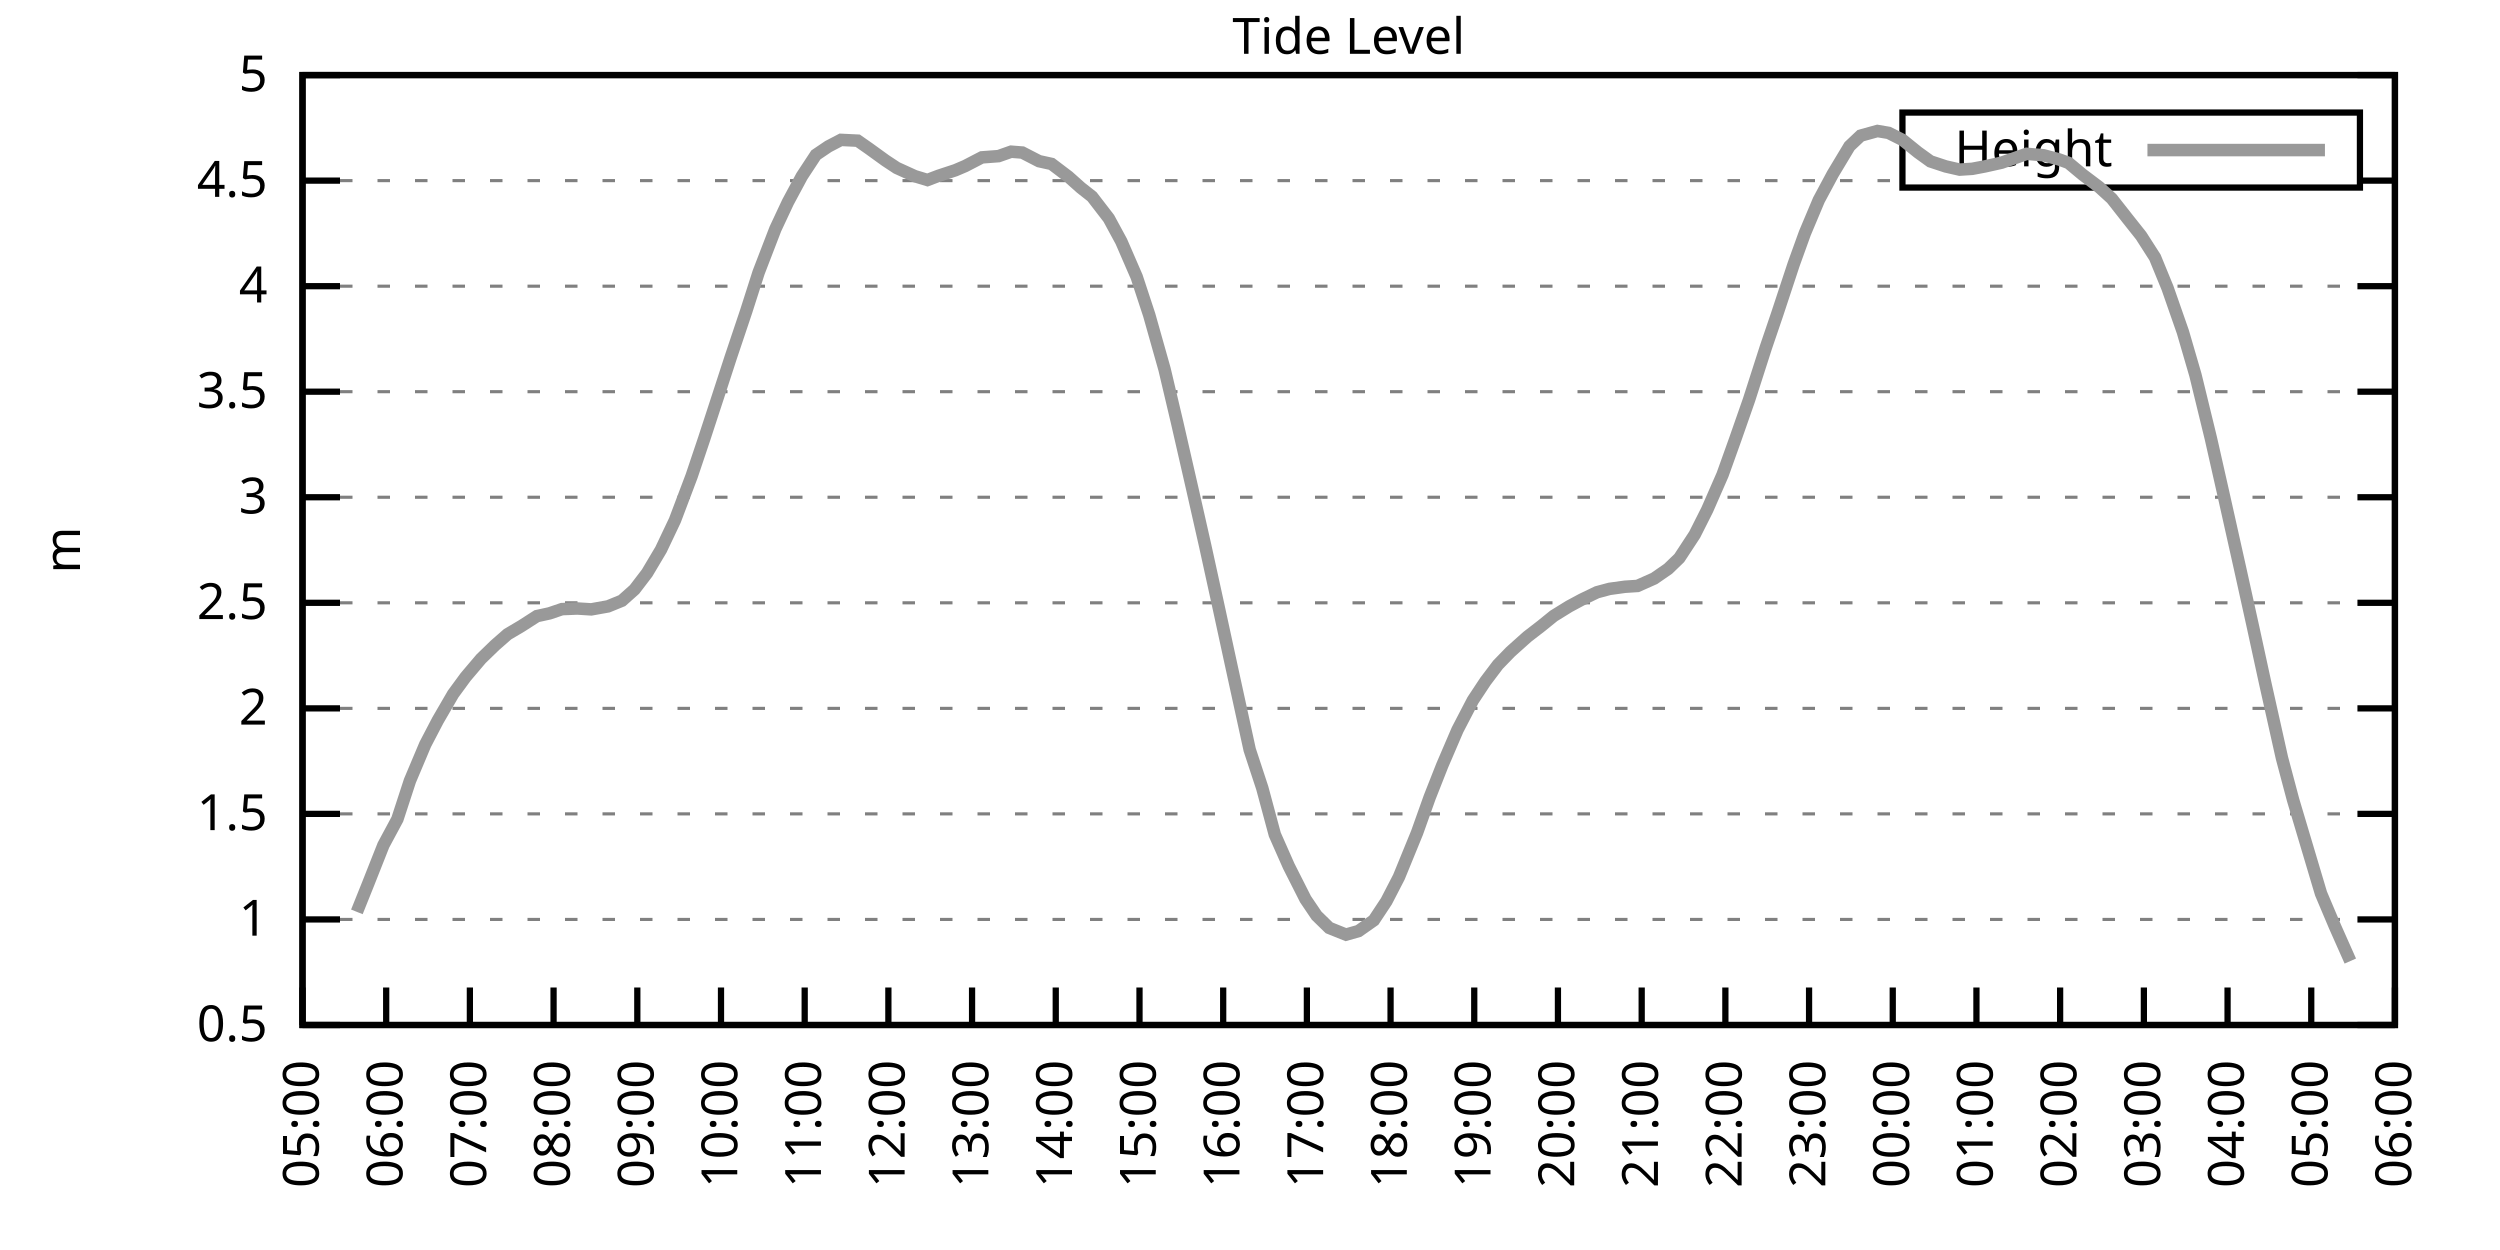
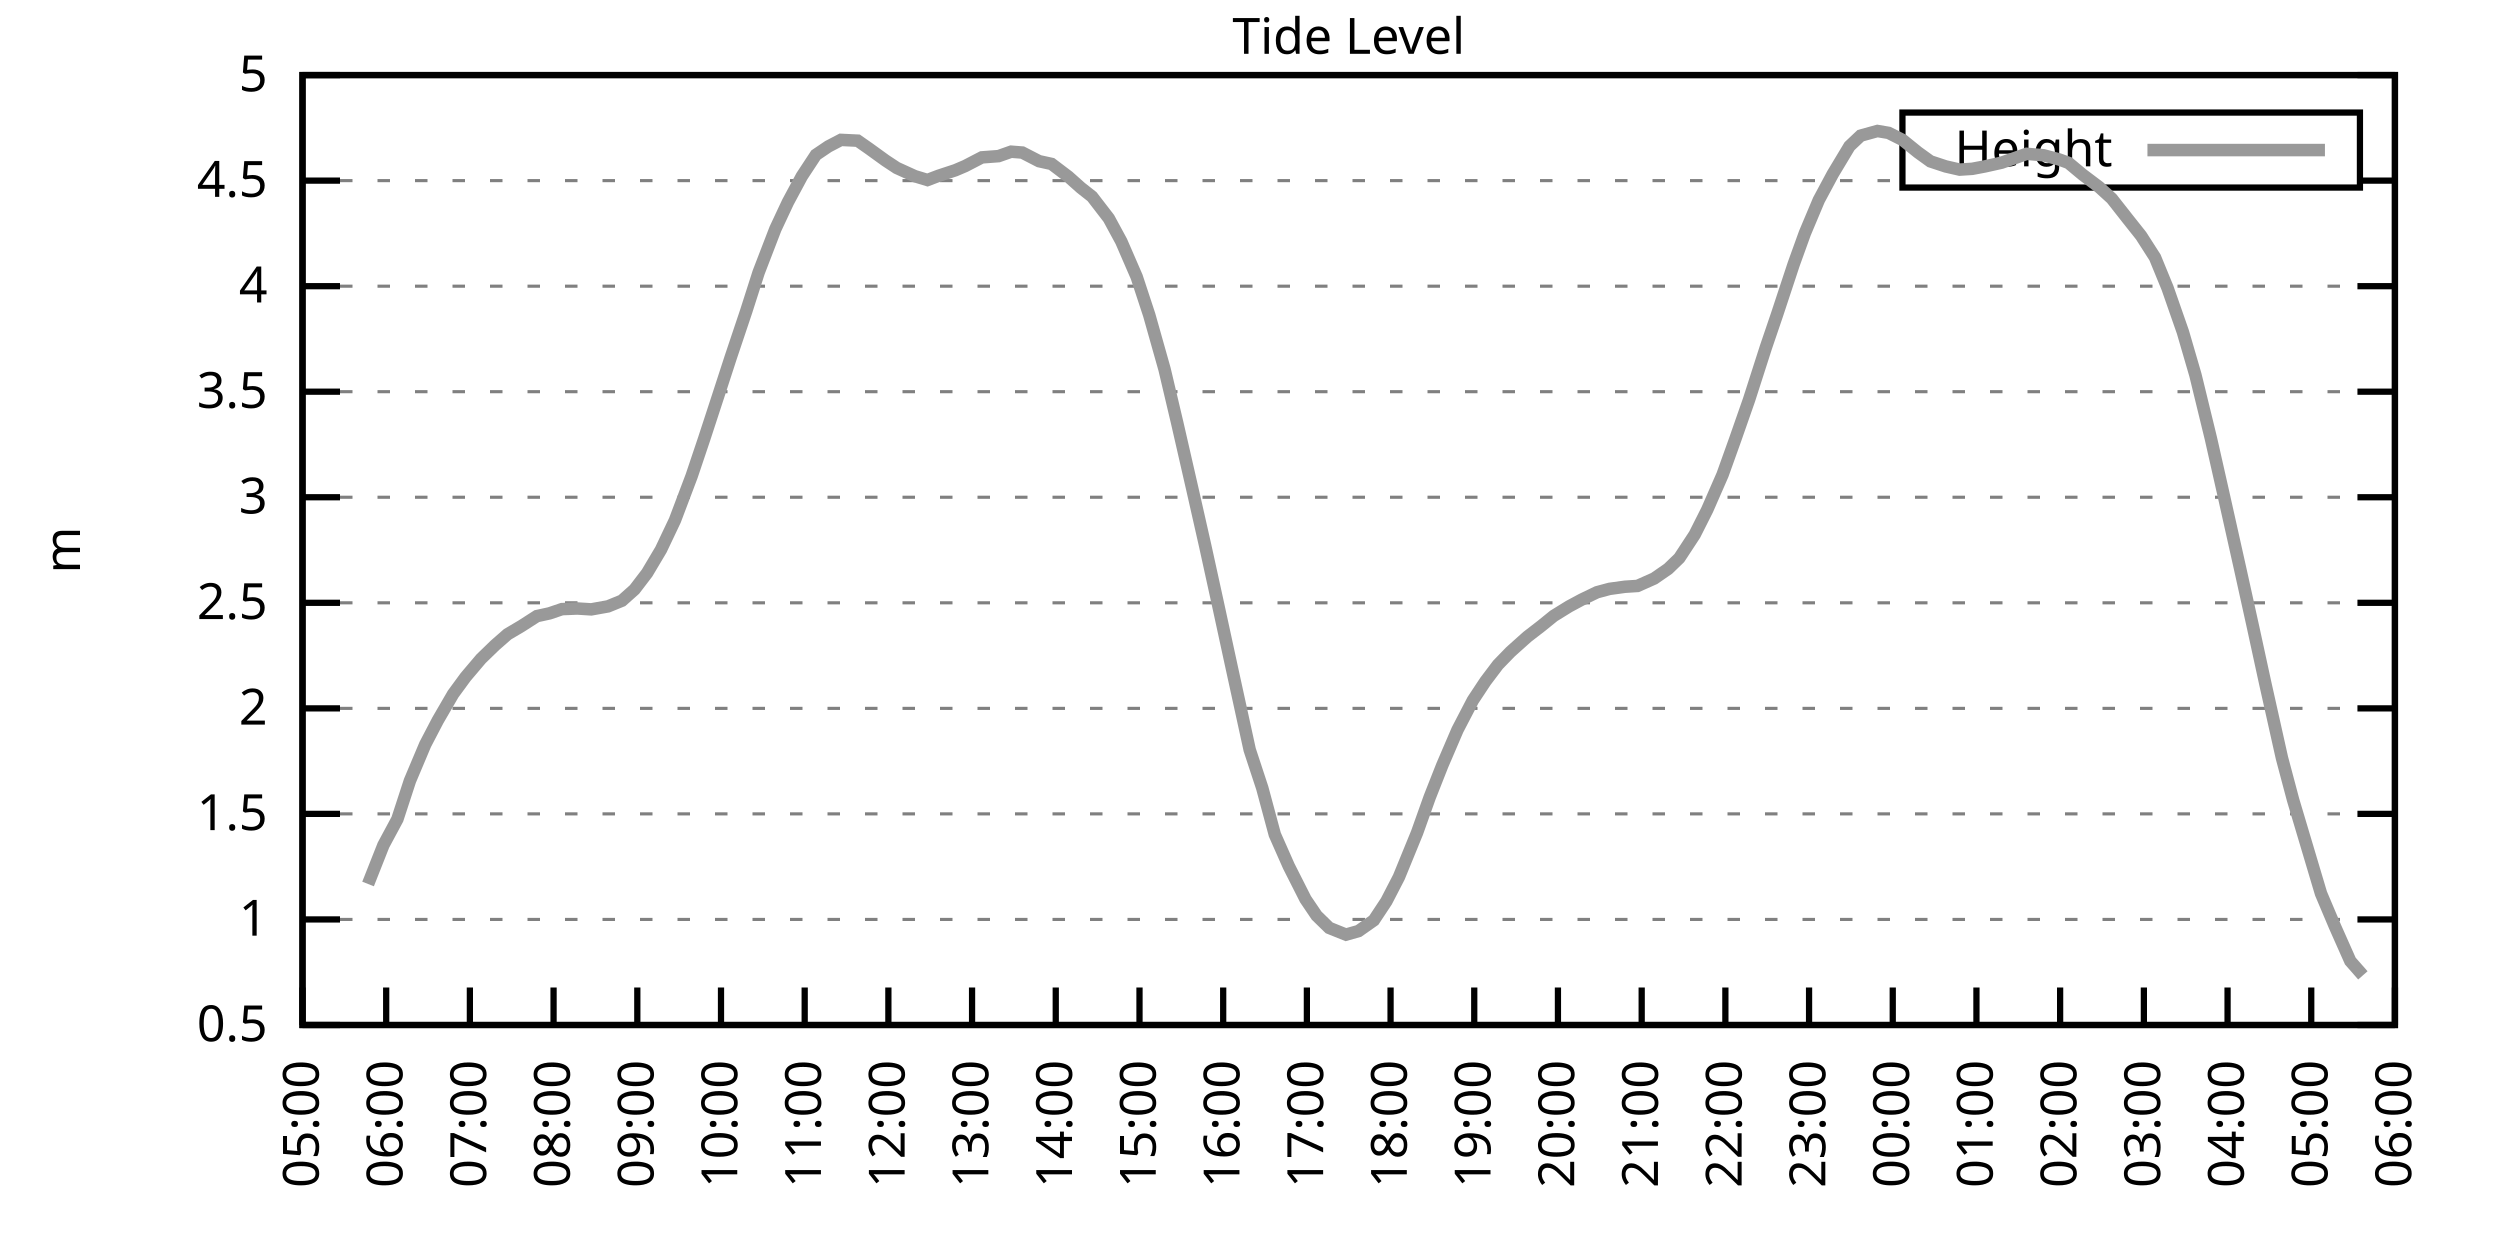
<svg xmlns="http://www.w3.org/2000/svg" xmlns:xlink="http://www.w3.org/1999/xlink" width="400" height="200" viewBox="0 0 400 200">
  <g id="gnuplot_canvas">
    <rect x="0" y="0" width="400" height="200" fill="none" />
    <defs>
      <circle id="gpDot" r="0.5" stroke-width="0.5" stroke="currentColor" />
      <path id="gpPt0" stroke-width="0.333" stroke="currentColor" d="M-1,0 h2 M0,-1 v2" />
      <path id="gpPt1" stroke-width="0.333" stroke="currentColor" d="M-1,-1 L1,1 M1,-1 L-1,1" />
      <path id="gpPt2" stroke-width="0.333" stroke="currentColor" d="M-1,0 L1,0 M0,-1 L0,1 M-1,-1 L1,1 M-1,1 L1,-1" />
      <rect id="gpPt3" stroke-width="0.333" stroke="currentColor" x="-1" y="-1" width="2" height="2" />
      <rect id="gpPt4" stroke-width="0.333" stroke="currentColor" fill="currentColor" x="-1" y="-1" width="2" height="2" />
      <circle id="gpPt5" stroke-width="0.333" stroke="currentColor" cx="0" cy="0" r="1" />
      <use xlink:href="#gpPt5" id="gpPt6" fill="currentColor" stroke="none" />
      <path id="gpPt7" stroke-width="0.333" stroke="currentColor" d="M0,-1.33 L-1.33,0.67 L1.33,0.67 z" />
      <use xlink:href="#gpPt7" id="gpPt8" fill="currentColor" stroke="none" />
      <use xlink:href="#gpPt7" id="gpPt9" stroke="currentColor" transform="rotate(180)" />
      <use xlink:href="#gpPt9" id="gpPt10" fill="currentColor" stroke="none" />
      <use xlink:href="#gpPt3" id="gpPt11" stroke="currentColor" transform="rotate(45)" />
      <use xlink:href="#gpPt11" id="gpPt12" fill="currentColor" stroke="none" />
      <path id="gpPt13" stroke-width="0.333" stroke="currentColor" d="M0,1.330 L1.265,0.411 L0.782,-1.067 L-0.782,-1.076 L-1.265,0.411 z" />
      <use xlink:href="#gpPt13" id="gpPt14" fill="currentColor" stroke="none" />
      <filter id="textbox" filterUnits="objectBoundingBox" x="0" y="0" height="1" width="1">
        <feFlood flood-color="white" flood-opacity="1" result="bgnd" />
        <feComposite in="SourceGraphic" in2="bgnd" operator="atop" />
      </filter>
      <filter id="greybox" filterUnits="objectBoundingBox" x="0" y="0" height="1" width="1">
        <feFlood flood-color="lightgrey" flood-opacity="1" result="grey" />
        <feComposite in="SourceGraphic" in2="grey" operator="atop" />
      </filter>
    </defs>
    <g fill="none" color="white" stroke="currentColor" stroke-width="1.00" stroke-linecap="butt" stroke-linejoin="miter">
</g>
    <g fill="none" color="black" stroke="currentColor" stroke-width="1.00" stroke-linecap="butt" stroke-linejoin="miter">
      <g stroke="none" shape-rendering="crispEdges">
        <polygon fill="rgb(255, 255, 255)" points="48.40,164.00 383.18,164.00 383.18,12.02 48.40,12.02 " />
      </g>
    </g>
    <g fill="none" color="black" stroke="currentColor" stroke-width="1.00" stroke-linecap="butt" stroke-linejoin="miter">
</g>
    <g fill="none" color="black" stroke="black" stroke-width="0.50" stroke-linecap="butt" stroke-linejoin="miter">
</g>
    <g fill="none" color="gray" stroke="currentColor" stroke-width="0.50" stroke-linecap="butt" stroke-linejoin="miter">
      <path stroke="gray" stroke-dasharray="2,4" class="gridline" d="M48.40,164.00 L383.19,164.00  " />
    </g>
    <g fill="none" color="gray" stroke="gray" stroke-width="1.00" stroke-linecap="butt" stroke-linejoin="miter">
</g>
    <g fill="none" color="black" stroke="currentColor" stroke-width="1.00" stroke-linecap="butt" stroke-linejoin="miter">
      <path stroke="black" d="M48.40,164.00 L54.40,164.00 M383.19,164.00 L377.19,164.00  " />
      <g transform="translate(42.80,166.60)" stroke="none" fill="black" font-family="Sans" font-size="8.00" text-anchor="end">
        <text>
          <tspan font-family="Sans"> 0.5</tspan>
        </text>
      </g>
    </g>
    <g fill="none" color="black" stroke="currentColor" stroke-width="1.00" stroke-linecap="butt" stroke-linejoin="miter">
</g>
    <g fill="none" color="black" stroke="black" stroke-width="0.50" stroke-linecap="butt" stroke-linejoin="miter">
</g>
    <g fill="none" color="gray" stroke="currentColor" stroke-width="0.50" stroke-linecap="butt" stroke-linejoin="miter">
      <path stroke="gray" stroke-dasharray="2,4" class="gridline" d="M48.40,147.11 L383.19,147.11  " />
    </g>
    <g fill="none" color="gray" stroke="gray" stroke-width="1.00" stroke-linecap="butt" stroke-linejoin="miter">
</g>
    <g fill="none" color="black" stroke="currentColor" stroke-width="1.00" stroke-linecap="butt" stroke-linejoin="miter">
      <path stroke="black" d="M48.40,147.11 L54.40,147.11 M383.19,147.11 L377.19,147.11  " />
      <g transform="translate(42.80,149.71)" stroke="none" fill="black" font-family="Sans" font-size="8.00" text-anchor="end">
        <text>
          <tspan font-family="Sans"> 1</tspan>
        </text>
      </g>
    </g>
    <g fill="none" color="black" stroke="currentColor" stroke-width="1.00" stroke-linecap="butt" stroke-linejoin="miter">
</g>
    <g fill="none" color="black" stroke="black" stroke-width="0.50" stroke-linecap="butt" stroke-linejoin="miter">
</g>
    <g fill="none" color="gray" stroke="currentColor" stroke-width="0.50" stroke-linecap="butt" stroke-linejoin="miter">
      <path stroke="gray" stroke-dasharray="2,4" class="gridline" d="M48.40,130.22 L383.19,130.22  " />
    </g>
    <g fill="none" color="gray" stroke="gray" stroke-width="1.00" stroke-linecap="butt" stroke-linejoin="miter">
</g>
    <g fill="none" color="black" stroke="currentColor" stroke-width="1.00" stroke-linecap="butt" stroke-linejoin="miter">
      <path stroke="black" d="M48.40,130.22 L54.40,130.22 M383.19,130.22 L377.19,130.22  " />
      <g transform="translate(42.80,132.82)" stroke="none" fill="black" font-family="Sans" font-size="8.00" text-anchor="end">
        <text>
          <tspan font-family="Sans"> 1.5</tspan>
        </text>
      </g>
    </g>
    <g fill="none" color="black" stroke="currentColor" stroke-width="1.00" stroke-linecap="butt" stroke-linejoin="miter">
</g>
    <g fill="none" color="black" stroke="black" stroke-width="0.50" stroke-linecap="butt" stroke-linejoin="miter">
</g>
    <g fill="none" color="gray" stroke="currentColor" stroke-width="0.50" stroke-linecap="butt" stroke-linejoin="miter">
      <path stroke="gray" stroke-dasharray="2,4" class="gridline" d="M48.40,113.34 L383.19,113.34  " />
    </g>
    <g fill="none" color="gray" stroke="gray" stroke-width="1.00" stroke-linecap="butt" stroke-linejoin="miter">
</g>
    <g fill="none" color="black" stroke="currentColor" stroke-width="1.00" stroke-linecap="butt" stroke-linejoin="miter">
      <path stroke="black" d="M48.40,113.34 L54.40,113.34 M383.19,113.34 L377.19,113.34  " />
      <g transform="translate(42.80,115.94)" stroke="none" fill="black" font-family="Sans" font-size="8.00" text-anchor="end">
        <text>
          <tspan font-family="Sans"> 2</tspan>
        </text>
      </g>
    </g>
    <g fill="none" color="black" stroke="currentColor" stroke-width="1.00" stroke-linecap="butt" stroke-linejoin="miter">
</g>
    <g fill="none" color="black" stroke="black" stroke-width="0.50" stroke-linecap="butt" stroke-linejoin="miter">
</g>
    <g fill="none" color="gray" stroke="currentColor" stroke-width="0.50" stroke-linecap="butt" stroke-linejoin="miter">
      <path stroke="gray" stroke-dasharray="2,4" class="gridline" d="M48.40,96.45 L383.19,96.45  " />
    </g>
    <g fill="none" color="gray" stroke="gray" stroke-width="1.00" stroke-linecap="butt" stroke-linejoin="miter">
</g>
    <g fill="none" color="black" stroke="currentColor" stroke-width="1.00" stroke-linecap="butt" stroke-linejoin="miter">
      <path stroke="black" d="M48.40,96.45 L54.40,96.45 M383.19,96.45 L377.19,96.45  " />
      <g transform="translate(42.80,99.05)" stroke="none" fill="black" font-family="Sans" font-size="8.00" text-anchor="end">
        <text>
          <tspan font-family="Sans"> 2.5</tspan>
        </text>
      </g>
    </g>
    <g fill="none" color="black" stroke="currentColor" stroke-width="1.00" stroke-linecap="butt" stroke-linejoin="miter">
</g>
    <g fill="none" color="black" stroke="black" stroke-width="0.50" stroke-linecap="butt" stroke-linejoin="miter">
</g>
    <g fill="none" color="gray" stroke="currentColor" stroke-width="0.50" stroke-linecap="butt" stroke-linejoin="miter">
      <path stroke="gray" stroke-dasharray="2,4" class="gridline" d="M48.40,79.56 L383.19,79.56  " />
    </g>
    <g fill="none" color="gray" stroke="gray" stroke-width="1.00" stroke-linecap="butt" stroke-linejoin="miter">
</g>
    <g fill="none" color="black" stroke="currentColor" stroke-width="1.00" stroke-linecap="butt" stroke-linejoin="miter">
      <path stroke="black" d="M48.40,79.56 L54.40,79.56 M383.19,79.56 L377.19,79.56  " />
      <g transform="translate(42.80,82.16)" stroke="none" fill="black" font-family="Sans" font-size="8.00" text-anchor="end">
        <text>
          <tspan font-family="Sans"> 3</tspan>
        </text>
      </g>
    </g>
    <g fill="none" color="black" stroke="currentColor" stroke-width="1.00" stroke-linecap="butt" stroke-linejoin="miter">
</g>
    <g fill="none" color="black" stroke="black" stroke-width="0.50" stroke-linecap="butt" stroke-linejoin="miter">
</g>
    <g fill="none" color="gray" stroke="currentColor" stroke-width="0.50" stroke-linecap="butt" stroke-linejoin="miter">
      <path stroke="gray" stroke-dasharray="2,4" class="gridline" d="M48.40,62.67 L383.19,62.67  " />
    </g>
    <g fill="none" color="gray" stroke="gray" stroke-width="1.00" stroke-linecap="butt" stroke-linejoin="miter">
</g>
    <g fill="none" color="black" stroke="currentColor" stroke-width="1.00" stroke-linecap="butt" stroke-linejoin="miter">
      <path stroke="black" d="M48.40,62.67 L54.40,62.67 M383.19,62.67 L377.19,62.67  " />
      <g transform="translate(42.80,65.27)" stroke="none" fill="black" font-family="Sans" font-size="8.00" text-anchor="end">
        <text>
          <tspan font-family="Sans"> 3.5</tspan>
        </text>
      </g>
    </g>
    <g fill="none" color="black" stroke="currentColor" stroke-width="1.00" stroke-linecap="butt" stroke-linejoin="miter">
</g>
    <g fill="none" color="black" stroke="black" stroke-width="0.50" stroke-linecap="butt" stroke-linejoin="miter">
</g>
    <g fill="none" color="gray" stroke="currentColor" stroke-width="0.50" stroke-linecap="butt" stroke-linejoin="miter">
      <path stroke="gray" stroke-dasharray="2,4" class="gridline" d="M48.40,45.79 L383.19,45.79  " />
    </g>
    <g fill="none" color="gray" stroke="gray" stroke-width="1.00" stroke-linecap="butt" stroke-linejoin="miter">
</g>
    <g fill="none" color="black" stroke="currentColor" stroke-width="1.00" stroke-linecap="butt" stroke-linejoin="miter">
      <path stroke="black" d="M48.40,45.79 L54.40,45.79 M383.19,45.79 L377.19,45.79  " />
      <g transform="translate(42.80,48.39)" stroke="none" fill="black" font-family="Sans" font-size="8.00" text-anchor="end">
        <text>
          <tspan font-family="Sans"> 4</tspan>
        </text>
      </g>
    </g>
    <g fill="none" color="black" stroke="currentColor" stroke-width="1.00" stroke-linecap="butt" stroke-linejoin="miter">
</g>
    <g fill="none" color="black" stroke="black" stroke-width="0.50" stroke-linecap="butt" stroke-linejoin="miter">
</g>
    <g fill="none" color="gray" stroke="currentColor" stroke-width="0.50" stroke-linecap="butt" stroke-linejoin="miter">
      <path stroke="gray" stroke-dasharray="2,4" class="gridline" d="M48.40,28.90 L304.39,28.90 M377.59,28.90 L383.19,28.90  " />
    </g>
    <g fill="none" color="gray" stroke="gray" stroke-width="1.00" stroke-linecap="butt" stroke-linejoin="miter">
</g>
    <g fill="none" color="black" stroke="currentColor" stroke-width="1.00" stroke-linecap="butt" stroke-linejoin="miter">
      <path stroke="black" d="M48.40,28.90 L54.40,28.90 M383.19,28.90 L377.19,28.90  " />
      <g transform="translate(42.80,31.50)" stroke="none" fill="black" font-family="Sans" font-size="8.00" text-anchor="end">
        <text>
          <tspan font-family="Sans"> 4.5</tspan>
        </text>
      </g>
    </g>
    <g fill="none" color="black" stroke="currentColor" stroke-width="1.00" stroke-linecap="butt" stroke-linejoin="miter">
</g>
    <g fill="none" color="black" stroke="black" stroke-width="0.50" stroke-linecap="butt" stroke-linejoin="miter">
</g>
    <g fill="none" color="gray" stroke="currentColor" stroke-width="0.50" stroke-linecap="butt" stroke-linejoin="miter">
      <path stroke="gray" stroke-dasharray="2,4" class="gridline" d="M48.40,12.01 L383.19,12.01  " />
    </g>
    <g fill="none" color="gray" stroke="gray" stroke-width="1.00" stroke-linecap="butt" stroke-linejoin="miter">
</g>
    <g fill="none" color="black" stroke="currentColor" stroke-width="1.00" stroke-linecap="butt" stroke-linejoin="miter">
      <path stroke="black" d="M48.40,12.01 L54.40,12.01 M383.19,12.01 L377.19,12.01  " />
      <g transform="translate(42.80,14.61)" stroke="none" fill="black" font-family="Sans" font-size="8.00" text-anchor="end">
        <text>
          <tspan font-family="Sans"> 5</tspan>
        </text>
      </g>
    </g>
    <g fill="none" color="black" stroke="currentColor" stroke-width="1.00" stroke-linecap="butt" stroke-linejoin="miter">
      <path stroke="black" d="M48.40,164.00 L48.40,158.00  " />
      <g transform="translate(51.00,169.60) rotate(270.00)" stroke="none" fill="black" font-family="Sans" font-size="8.00" text-anchor="end">
        <text>
          <tspan font-family="Sans">05:00</tspan>
        </text>
      </g>
    </g>
    <g fill="none" color="black" stroke="currentColor" stroke-width="1.00" stroke-linecap="butt" stroke-linejoin="miter">
      <path stroke="black" d="M61.79,164.00 L61.79,158.00  " />
      <g transform="translate(64.39,169.60) rotate(270.00)" stroke="none" fill="black" font-family="Sans" font-size="8.00" text-anchor="end">
        <text>
          <tspan font-family="Sans">06:00</tspan>
        </text>
      </g>
    </g>
    <g fill="none" color="black" stroke="currentColor" stroke-width="1.00" stroke-linecap="butt" stroke-linejoin="miter">
      <path stroke="black" d="M75.18,164.00 L75.18,158.00  " />
      <g transform="translate(77.78,169.60) rotate(270.00)" stroke="none" fill="black" font-family="Sans" font-size="8.00" text-anchor="end">
        <text>
          <tspan font-family="Sans">07:00</tspan>
        </text>
      </g>
    </g>
    <g fill="none" color="black" stroke="currentColor" stroke-width="1.00" stroke-linecap="butt" stroke-linejoin="miter">
      <path stroke="black" d="M88.57,164.00 L88.57,158.00  " />
      <g transform="translate(91.17,169.60) rotate(270.00)" stroke="none" fill="black" font-family="Sans" font-size="8.00" text-anchor="end">
        <text>
          <tspan font-family="Sans">08:00</tspan>
        </text>
      </g>
    </g>
    <g fill="none" color="black" stroke="currentColor" stroke-width="1.00" stroke-linecap="butt" stroke-linejoin="miter">
      <path stroke="black" d="M101.97,164.00 L101.97,158.00  " />
      <g transform="translate(104.57,169.60) rotate(270.00)" stroke="none" fill="black" font-family="Sans" font-size="8.00" text-anchor="end">
        <text>
          <tspan font-family="Sans">09:00</tspan>
        </text>
      </g>
    </g>
    <g fill="none" color="black" stroke="currentColor" stroke-width="1.00" stroke-linecap="butt" stroke-linejoin="miter">
      <path stroke="black" d="M115.36,164.00 L115.36,158.00  " />
      <g transform="translate(117.96,169.60) rotate(270.00)" stroke="none" fill="black" font-family="Sans" font-size="8.00" text-anchor="end">
        <text>
          <tspan font-family="Sans">10:00</tspan>
        </text>
      </g>
    </g>
    <g fill="none" color="black" stroke="currentColor" stroke-width="1.00" stroke-linecap="butt" stroke-linejoin="miter">
      <path stroke="black" d="M128.75,164.00 L128.75,158.00  " />
      <g transform="translate(131.35,169.60) rotate(270.00)" stroke="none" fill="black" font-family="Sans" font-size="8.00" text-anchor="end">
        <text>
          <tspan font-family="Sans">11:00</tspan>
        </text>
      </g>
    </g>
    <g fill="none" color="black" stroke="currentColor" stroke-width="1.00" stroke-linecap="butt" stroke-linejoin="miter">
      <path stroke="black" d="M142.14,164.00 L142.14,158.00  " />
      <g transform="translate(144.74,169.60) rotate(270.00)" stroke="none" fill="black" font-family="Sans" font-size="8.00" text-anchor="end">
        <text>
          <tspan font-family="Sans">12:00</tspan>
        </text>
      </g>
    </g>
    <g fill="none" color="black" stroke="currentColor" stroke-width="1.00" stroke-linecap="butt" stroke-linejoin="miter">
      <path stroke="black" d="M155.53,164.00 L155.53,158.00  " />
      <g transform="translate(158.13,169.60) rotate(270.00)" stroke="none" fill="black" font-family="Sans" font-size="8.00" text-anchor="end">
        <text>
          <tspan font-family="Sans">13:00</tspan>
        </text>
      </g>
    </g>
    <g fill="none" color="black" stroke="currentColor" stroke-width="1.00" stroke-linecap="butt" stroke-linejoin="miter">
      <path stroke="black" d="M168.92,164.00 L168.92,158.00  " />
      <g transform="translate(171.52,169.60) rotate(270.00)" stroke="none" fill="black" font-family="Sans" font-size="8.00" text-anchor="end">
        <text>
          <tspan font-family="Sans">14:00</tspan>
        </text>
      </g>
    </g>
    <g fill="none" color="black" stroke="currentColor" stroke-width="1.00" stroke-linecap="butt" stroke-linejoin="miter">
      <path stroke="black" d="M182.32,164.00 L182.32,158.00  " />
      <g transform="translate(184.92,169.60) rotate(270.00)" stroke="none" fill="black" font-family="Sans" font-size="8.00" text-anchor="end">
        <text>
          <tspan font-family="Sans">15:00</tspan>
        </text>
      </g>
    </g>
    <g fill="none" color="black" stroke="currentColor" stroke-width="1.00" stroke-linecap="butt" stroke-linejoin="miter">
      <path stroke="black" d="M195.71,164.00 L195.71,158.00  " />
      <g transform="translate(198.31,169.60) rotate(270.00)" stroke="none" fill="black" font-family="Sans" font-size="8.00" text-anchor="end">
        <text>
          <tspan font-family="Sans">16:00</tspan>
        </text>
      </g>
    </g>
    <g fill="none" color="black" stroke="currentColor" stroke-width="1.00" stroke-linecap="butt" stroke-linejoin="miter">
      <path stroke="black" d="M209.10,164.00 L209.10,158.00  " />
      <g transform="translate(211.70,169.60) rotate(270.00)" stroke="none" fill="black" font-family="Sans" font-size="8.00" text-anchor="end">
        <text>
          <tspan font-family="Sans">17:00</tspan>
        </text>
      </g>
    </g>
    <g fill="none" color="black" stroke="currentColor" stroke-width="1.00" stroke-linecap="butt" stroke-linejoin="miter">
      <path stroke="black" d="M222.49,164.00 L222.49,158.00  " />
      <g transform="translate(225.09,169.60) rotate(270.00)" stroke="none" fill="black" font-family="Sans" font-size="8.00" text-anchor="end">
        <text>
          <tspan font-family="Sans">18:00</tspan>
        </text>
      </g>
    </g>
    <g fill="none" color="black" stroke="currentColor" stroke-width="1.00" stroke-linecap="butt" stroke-linejoin="miter">
      <path stroke="black" d="M235.88,164.00 L235.88,158.00  " />
      <g transform="translate(238.48,169.60) rotate(270.00)" stroke="none" fill="black" font-family="Sans" font-size="8.00" text-anchor="end">
        <text>
          <tspan font-family="Sans">19:00</tspan>
        </text>
      </g>
    </g>
    <g fill="none" color="black" stroke="currentColor" stroke-width="1.00" stroke-linecap="butt" stroke-linejoin="miter">
      <path stroke="black" d="M249.27,164.00 L249.27,158.00  " />
      <g transform="translate(251.87,169.60) rotate(270.00)" stroke="none" fill="black" font-family="Sans" font-size="8.00" text-anchor="end">
        <text>
          <tspan font-family="Sans">20:00</tspan>
        </text>
      </g>
    </g>
    <g fill="none" color="black" stroke="currentColor" stroke-width="1.00" stroke-linecap="butt" stroke-linejoin="miter">
      <path stroke="black" d="M262.67,164.00 L262.67,158.00  " />
      <g transform="translate(265.27,169.60) rotate(270.00)" stroke="none" fill="black" font-family="Sans" font-size="8.00" text-anchor="end">
        <text>
          <tspan font-family="Sans">21:00</tspan>
        </text>
      </g>
    </g>
    <g fill="none" color="black" stroke="currentColor" stroke-width="1.00" stroke-linecap="butt" stroke-linejoin="miter">
      <path stroke="black" d="M276.06,164.00 L276.06,158.00  " />
      <g transform="translate(278.66,169.60) rotate(270.00)" stroke="none" fill="black" font-family="Sans" font-size="8.00" text-anchor="end">
        <text>
          <tspan font-family="Sans">22:00</tspan>
        </text>
      </g>
    </g>
    <g fill="none" color="black" stroke="currentColor" stroke-width="1.00" stroke-linecap="butt" stroke-linejoin="miter">
      <path stroke="black" d="M289.45,164.00 L289.45,158.00  " />
      <g transform="translate(292.05,169.60) rotate(270.00)" stroke="none" fill="black" font-family="Sans" font-size="8.00" text-anchor="end">
        <text>
          <tspan font-family="Sans">23:00</tspan>
        </text>
      </g>
    </g>
    <g fill="none" color="black" stroke="currentColor" stroke-width="1.00" stroke-linecap="butt" stroke-linejoin="miter">
      <path stroke="black" d="M302.84,164.00 L302.84,158.00  " />
      <g transform="translate(305.44,169.60) rotate(270.00)" stroke="none" fill="black" font-family="Sans" font-size="8.00" text-anchor="end">
        <text>
          <tspan font-family="Sans">00:00</tspan>
        </text>
      </g>
    </g>
    <g fill="none" color="black" stroke="currentColor" stroke-width="1.00" stroke-linecap="butt" stroke-linejoin="miter">
      <path stroke="black" d="M316.23,164.00 L316.23,158.00  " />
      <g transform="translate(318.83,169.60) rotate(270.00)" stroke="none" fill="black" font-family="Sans" font-size="8.00" text-anchor="end">
        <text>
          <tspan font-family="Sans">01:00</tspan>
        </text>
      </g>
    </g>
    <g fill="none" color="black" stroke="currentColor" stroke-width="1.00" stroke-linecap="butt" stroke-linejoin="miter">
      <path stroke="black" d="M329.62,164.00 L329.62,158.00  " />
      <g transform="translate(332.22,169.60) rotate(270.00)" stroke="none" fill="black" font-family="Sans" font-size="8.00" text-anchor="end">
        <text>
          <tspan font-family="Sans">02:00</tspan>
        </text>
      </g>
    </g>
    <g fill="none" color="black" stroke="currentColor" stroke-width="1.00" stroke-linecap="butt" stroke-linejoin="miter">
      <path stroke="black" d="M343.02,164.00 L343.02,158.00  " />
      <g transform="translate(345.62,169.60) rotate(270.00)" stroke="none" fill="black" font-family="Sans" font-size="8.00" text-anchor="end">
        <text>
          <tspan font-family="Sans">03:00</tspan>
        </text>
      </g>
    </g>
    <g fill="none" color="black" stroke="currentColor" stroke-width="1.00" stroke-linecap="butt" stroke-linejoin="miter">
      <path stroke="black" d="M356.41,164.00 L356.41,158.00  " />
      <g transform="translate(359.01,169.60) rotate(270.00)" stroke="none" fill="black" font-family="Sans" font-size="8.00" text-anchor="end">
        <text>
          <tspan font-family="Sans">04:00</tspan>
        </text>
      </g>
    </g>
    <g fill="none" color="black" stroke="currentColor" stroke-width="1.00" stroke-linecap="butt" stroke-linejoin="miter">
      <path stroke="black" d="M369.80,164.00 L369.80,158.00  " />
      <g transform="translate(372.40,169.60) rotate(270.00)" stroke="none" fill="black" font-family="Sans" font-size="8.00" text-anchor="end">
        <text>
          <tspan font-family="Sans">05:00</tspan>
        </text>
      </g>
    </g>
    <g fill="none" color="black" stroke="currentColor" stroke-width="1.00" stroke-linecap="butt" stroke-linejoin="miter">
      <path stroke="black" d="M383.19,164.00 L383.19,158.00  " />
      <g transform="translate(385.79,169.60) rotate(270.00)" stroke="none" fill="black" font-family="Sans" font-size="8.00" text-anchor="end">
        <text>
          <tspan font-family="Sans">06:00</tspan>
        </text>
      </g>
    </g>
    <g fill="none" color="black" stroke="currentColor" stroke-width="1.00" stroke-linecap="butt" stroke-linejoin="miter">
</g>
    <g fill="none" color="black" stroke="currentColor" stroke-width="1.00" stroke-linecap="butt" stroke-linejoin="miter">
      <path stroke="black" d="M48.40,12.01 L48.40,164.00 L383.19,164.00 L383.19,12.01 L48.40,12.01 Z  " />
    </g>
    <g fill="none" color="black" stroke="currentColor" stroke-width="1.00" stroke-linecap="butt" stroke-linejoin="miter">
</g>
    <g fill="none" color="black" stroke="currentColor" stroke-width="1.00" stroke-linecap="butt" stroke-linejoin="miter">
      <path stroke="black" d="M304.39,30.01 L304.39,18.01 L377.59,18.01 L377.59,30.01 L304.39,30.01 Z  " />
    </g>
    <g id="Tide_level_plot_1">
      <g fill="none" color="white" stroke="black" stroke-width="2.00" stroke-linecap="butt" stroke-linejoin="miter">
</g>
      <g fill="none" color="black" stroke="currentColor" stroke-width="2.00" stroke-linecap="butt" stroke-linejoin="miter">
        <g transform="translate(337.99,26.61)" stroke="none" fill="black" font-family="Sans" font-size="8.00" text-anchor="end">
          <text>
            <tspan font-family="Sans">Height</tspan>
          </text>
        </g>
      </g>
      <g fill="none" color="black" stroke="currentColor" stroke-width="2.00" stroke-linecap="butt" stroke-linejoin="miter">
-         <path stroke="rgb(153, 153, 153)" d="M343.59,24.01 L371.99,24.01 M57.10,145.90 L58.89,141.44 L61.35,135.22 L63.58,131.07 L65.59,124.92 L68.04,119.11   L70.05,115.26 L72.50,111.04 L74.51,108.30 L76.97,105.40 L79.20,103.24 L81.21,101.48 L83.44,100.16 L85.90,98.58   L87.91,98.14 L89.91,97.46 L92.37,97.36 L94.60,97.50 L97.28,97.02 L99.51,96.11 L101.52,94.32 L103.53,91.69   L105.76,87.94 L107.99,83.24 L110.67,76.15 L112.68,70.17 L114.91,63.35 L116.92,57.17 L119.38,49.84 L121.38,43.59   L124.06,36.63 L126.07,32.34 L128.30,28.19 L130.54,24.78 L132.54,23.43 L134.55,22.38 L137.23,22.51 L139.02,23.76   L141.69,25.69 L143.48,26.87 L146.38,28.19 L148.39,28.80 L150.18,28.12 L152.85,27.24 L154.42,26.57 L157.10,25.18   L159.77,24.98 L161.78,24.27 L163.57,24.41 L166.25,25.79 L168.25,26.23 L170.93,28.26 L172.94,30.05 L174.73,31.46   L177.41,34.94 L179.41,38.63 L181.87,44.30 L183.88,50.41 L186.33,59.09 L188.34,67.60 L190.80,78.35 L192.81,87.23   L194.81,96.35 L197.05,106.68 L199.95,119.96 L201.96,126.07 L203.97,133.53 L206.20,138.57 L208.88,143.87 L210.66,146.50   L212.67,148.46 L215.35,149.54 L217.36,148.97 L219.81,147.25 L221.82,144.21 L223.83,140.32 L226.73,133.23 L228.74,127.59   L230.75,122.49 L233.20,116.78 L235.66,112.05 L237.67,109.01 L239.68,106.35 L241.69,104.28 L244.36,101.89 L246.60,100.16   L248.60,98.54 L251.06,97.02 L253.07,95.94 L255.52,94.76 L257.53,94.22 L259.99,93.88 L262.00,93.75 L264.67,92.56   L266.91,91.01 L268.69,89.29 L271.15,85.54 L273.16,81.55 L275.61,75.95 L277.62,70.34 L279.85,63.96 L282.53,55.61   L284.32,50.35 L286.99,42.27 L288.78,37.31 L291.01,32.01 L293.24,27.85 L295.92,23.39 L297.71,21.70 L300.39,20.96   L302.17,21.26 L304.40,22.38 L306.86,24.37 L308.87,25.82 L311.32,26.63 L313.55,27.14 L315.56,27.01 L317.57,26.63   L320.25,26.03 L322.48,25.25 L324.27,24.61 L326.95,24.84 L329.40,25.49 L330.96,26.06 L333.19,27.92 L335.87,29.94   L337.88,31.77 L340.56,35.18 L342.57,37.71 L344.80,41.19 L346.81,46.09 L349.26,53.11 L351.27,60.01 L353.73,70.10   L355.74,78.99 L358.42,90.98 L360.42,100.03 L362.43,109.28 L365.11,121.27 L366.90,128.00 L371.36,142.96 L373.59,148.23   L376.05,153.77  " />
+         <path stroke="rgb(153, 153, 153)" d="M343.59,24.01 L371.99,24.01 M58.89,141.44 L61.35,135.22 L63.58,131.07 L65.59,124.92 L68.04,119.11 L70.05,115.26   L72.50,111.04 L74.51,108.30 L76.97,105.40 L79.20,103.24 L81.21,101.48 L83.44,100.16 L85.90,98.58 L87.91,98.14   L89.91,97.46 L92.37,97.36 L94.60,97.50 L97.28,97.02 L99.51,96.11 L101.52,94.32 L103.53,91.69 L105.76,87.94   L107.99,83.24 L110.67,76.15 L112.68,70.17 L114.91,63.35 L116.92,57.17 L119.38,49.84 L121.38,43.59 L124.06,36.63   L126.07,32.34 L128.30,28.19 L130.54,24.78 L132.54,23.43 L134.55,22.38 L137.23,22.51 L139.02,23.76 L141.69,25.69   L143.48,26.87 L146.38,28.19 L148.39,28.80 L150.18,28.12 L152.85,27.24 L154.42,26.57 L157.10,25.18 L159.77,24.98   L161.78,24.27 L163.57,24.41 L166.25,25.79 L168.25,26.23 L170.93,28.26 L172.94,30.05 L174.73,31.46 L177.41,34.94   L179.41,38.63 L181.87,44.30 L183.88,50.41 L186.33,59.09 L188.34,67.60 L190.80,78.35 L192.81,87.23 L194.81,96.35   L197.05,106.68 L199.95,119.96 L201.96,126.07 L203.97,133.53 L206.20,138.57 L208.88,143.87 L210.66,146.50 L212.67,148.46   L215.35,149.54 L217.36,148.97 L219.81,147.25 L221.82,144.21 L223.83,140.32 L226.73,133.23 L228.74,127.59 L230.75,122.49   L233.20,116.78 L235.66,112.05 L237.67,109.01 L239.68,106.35 L241.69,104.28 L244.36,101.89 L246.60,100.16 L248.60,98.54   L251.06,97.02 L253.07,95.94 L255.52,94.76 L257.53,94.22 L259.99,93.88 L262.00,93.75 L264.67,92.56 L266.91,91.01   L268.69,89.29 L271.15,85.54 L273.16,81.55 L275.61,75.95 L277.62,70.34 L279.85,63.96 L282.53,55.61 L284.32,50.35   L286.99,42.27 L288.78,37.31 L291.01,32.01 L293.24,27.85 L295.92,23.39 L297.71,21.70 L300.39,20.96 L302.17,21.26   L304.40,22.38 L306.86,24.37 L308.87,25.82 L311.32,26.63 L313.55,27.14 L315.56,27.01 L317.57,26.63 L320.25,26.03   L322.48,25.25 L324.27,24.61 L326.95,24.84 L329.40,25.49 L330.96,26.06 L333.19,27.92 L335.87,29.94 L337.88,31.77   L340.56,35.18 L342.57,37.71 L344.80,41.19 L346.81,46.09 L349.26,53.11 L351.27,60.01 L353.73,70.10 L355.74,78.99   L358.42,90.98 L360.42,100.03 L362.43,109.28 L365.11,121.27 L366.90,128.00 L371.36,142.96 L373.59,148.23 L376.05,153.77   L378.06,156.06  " />
      </g>
    </g>
    <g fill="none" color="black" stroke="currentColor" stroke-width="2.00" stroke-linecap="butt" stroke-linejoin="miter">
</g>
    <g fill="none" color="black" stroke="black" stroke-width="1.00" stroke-linecap="butt" stroke-linejoin="miter">
</g>
    <g fill="none" color="black" stroke="currentColor" stroke-width="1.00" stroke-linecap="butt" stroke-linejoin="miter">
      <path stroke="black" d="M48.40,12.01 L48.40,164.00 L383.19,164.00 L383.19,12.01 L48.40,12.01 Z  " />
      <g transform="translate(12.80,88.01) rotate(270.00)" stroke="none" fill="black" font-family="Sans" font-size="8.00" text-anchor="middle">
        <text>
          <tspan font-family="Sans">m</tspan>
        </text>
      </g>
    </g>
    <g fill="none" color="black" stroke="currentColor" stroke-width="1.00" stroke-linecap="butt" stroke-linejoin="miter">
</g>
    <g fill="none" color="black" stroke="currentColor" stroke-width="1.00" stroke-linecap="butt" stroke-linejoin="miter">
      <g transform="translate(215.79,8.61)" stroke="none" fill="black" font-family="Sans" font-size="8.00" text-anchor="middle">
        <text>
          <tspan font-family="Sans">Tide Level</tspan>
        </text>
      </g>
    </g>
    <g fill="none" color="black" stroke="currentColor" stroke-width="1.00" stroke-linecap="butt" stroke-linejoin="miter">
</g>
  </g>
</svg>
